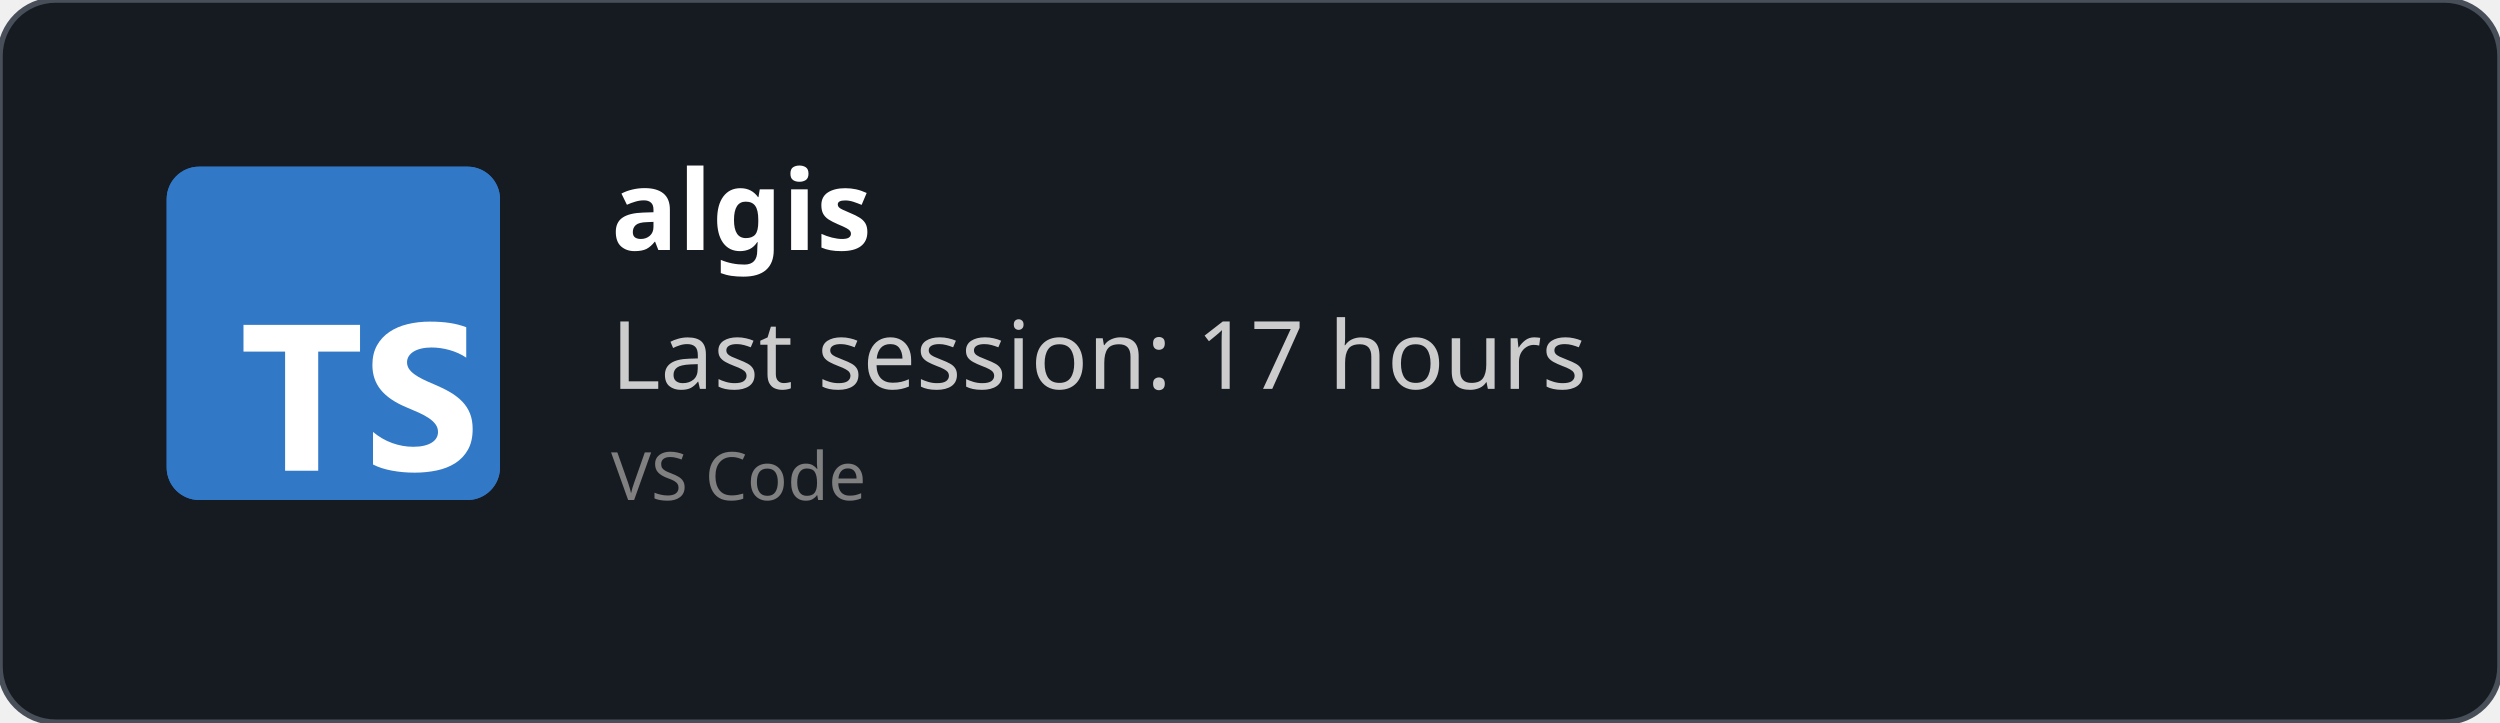
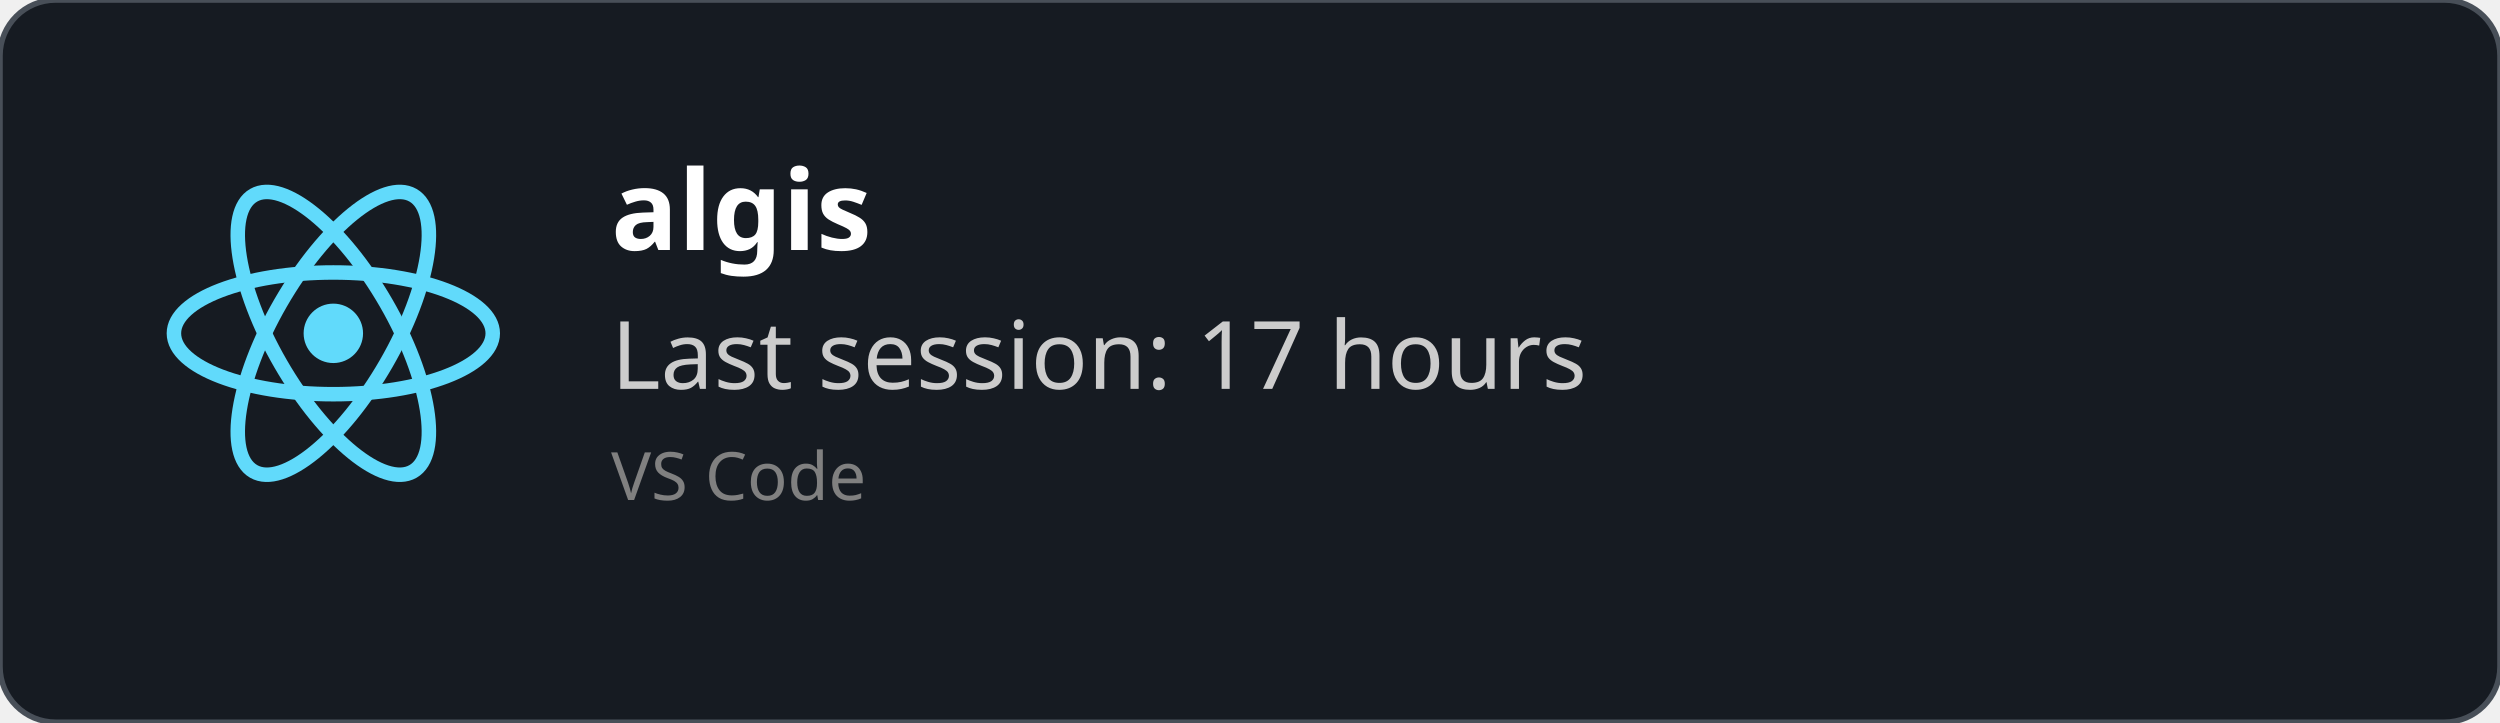
<svg xmlns="http://www.w3.org/2000/svg" width="450" height="130" viewBox="0 0 450 130" fill="none" role="img">
  <style>
    *{
        font-family: 'Segoe UI', Ubuntu, monospace
    }
    </style>
  <defs>
    <clipPath id="horizontalClip" x="20" y="20" width="500" height="200">
      <rect x="90" y="20" width="300" height="50" />
    </clipPath>
  </defs>
  <rect width="450" height="130" fill="rgba(22,27,34)" stroke="#484f58" stroke-width="1" fill-opacity="1" stroke-opacity="1" x="0" y="0" rx="10px" ry="10px">
    </rect>
-   <svg fill="none" height="60" viewBox="0 0 512 512" width="60" x="30" y="30">
-     <rect fill="#3178c6" height="512" rx="50" width="512" />
-     <rect fill="#3178c6" height="512" rx="50" width="512" />
-     <path clip-rule="evenodd" d="m316.939 407.424v50.061c8.138 4.172 17.763 7.3 28.875 9.386s22.823 3.129 35.135 3.129c11.999 0 23.397-1.147 34.196-3.442 10.799-2.294 20.268-6.075 28.406-11.342 8.138-5.266 14.581-12.15 19.328-20.65s7.121-19.007 7.121-31.522c0-9.074-1.356-17.026-4.069-23.857s-6.625-12.906-11.738-18.225c-5.112-5.319-11.242-10.091-18.389-14.315s-15.207-8.213-24.18-11.967c-6.573-2.712-12.468-5.345-17.685-7.9-5.217-2.556-9.651-5.163-13.303-7.822-3.652-2.66-6.469-5.476-8.451-8.448-1.982-2.973-2.974-6.336-2.974-10.091 0-3.441.887-6.544 2.661-9.308s4.278-5.136 7.512-7.118c3.235-1.981 7.199-3.52 11.894-4.615 4.696-1.095 9.912-1.642 15.651-1.642 4.173 0 8.581.313 13.224.938 4.643.626 9.312 1.591 14.008 2.894 4.695 1.304 9.259 2.947 13.694 4.928 4.434 1.982 8.529 4.276 12.285 6.884v-46.776c-7.616-2.92-15.937-5.084-24.962-6.492s-19.381-2.112-31.066-2.112c-11.895 0-23.163 1.278-33.805 3.833s-20.006 6.544-28.093 11.967c-8.086 5.424-14.476 12.333-19.171 20.729-4.695 8.395-7.043 18.433-7.043 30.114 0 14.914 4.304 27.638 12.912 38.172 8.607 10.533 21.675 19.45 39.204 26.751 6.886 2.816 13.303 5.579 19.25 8.291s11.086 5.528 15.415 8.448c4.33 2.92 7.747 6.101 10.252 9.543 2.504 3.441 3.756 7.352 3.756 11.733 0 3.233-.783 6.231-2.348 8.995s-3.939 5.162-7.121 7.196-7.147 3.624-11.894 4.771c-4.748 1.148-10.303 1.721-16.668 1.721-10.851 0-21.597-1.903-32.24-5.71-10.642-3.806-20.502-9.516-29.579-17.13zm-84.159-123.342h64.22v-41.082h-179v41.082h63.906v182.918h50.874z" fill="#fff" fill-rule="evenodd" />
+   <svg height="60" width="60" x="30" y="30" viewBox="-11.5 -10.232 23 20.463">
+     <circle cx="0" cy="0" r="2.05" fill="#61dafb" />
+     <g stroke="#61dafb" stroke-width="1" fill="none">
+       <ellipse rx="11" ry="4.2" />
+       <ellipse rx="11" ry="4.2" transform="rotate(60)" />
+       <ellipse rx="11" ry="4.2" transform="rotate(120)" />
+     </g>
  </svg>
  <text x="110" y="45" font-size="20" clip-path="url(#horizontalClip)" font-weight="bold" font-family="Ubuntu" fill="white">
    algis
    </text>
  <text x="110" y="70" font-size="17px" font-family="Ubuntu" fill="#ccc">
    Last session: 17 hours
    </text>
  <text x="110" y="90" font-size="12px" font-family="Ubuntu" fill="grey">
    VS Code
    </text>
</svg>
